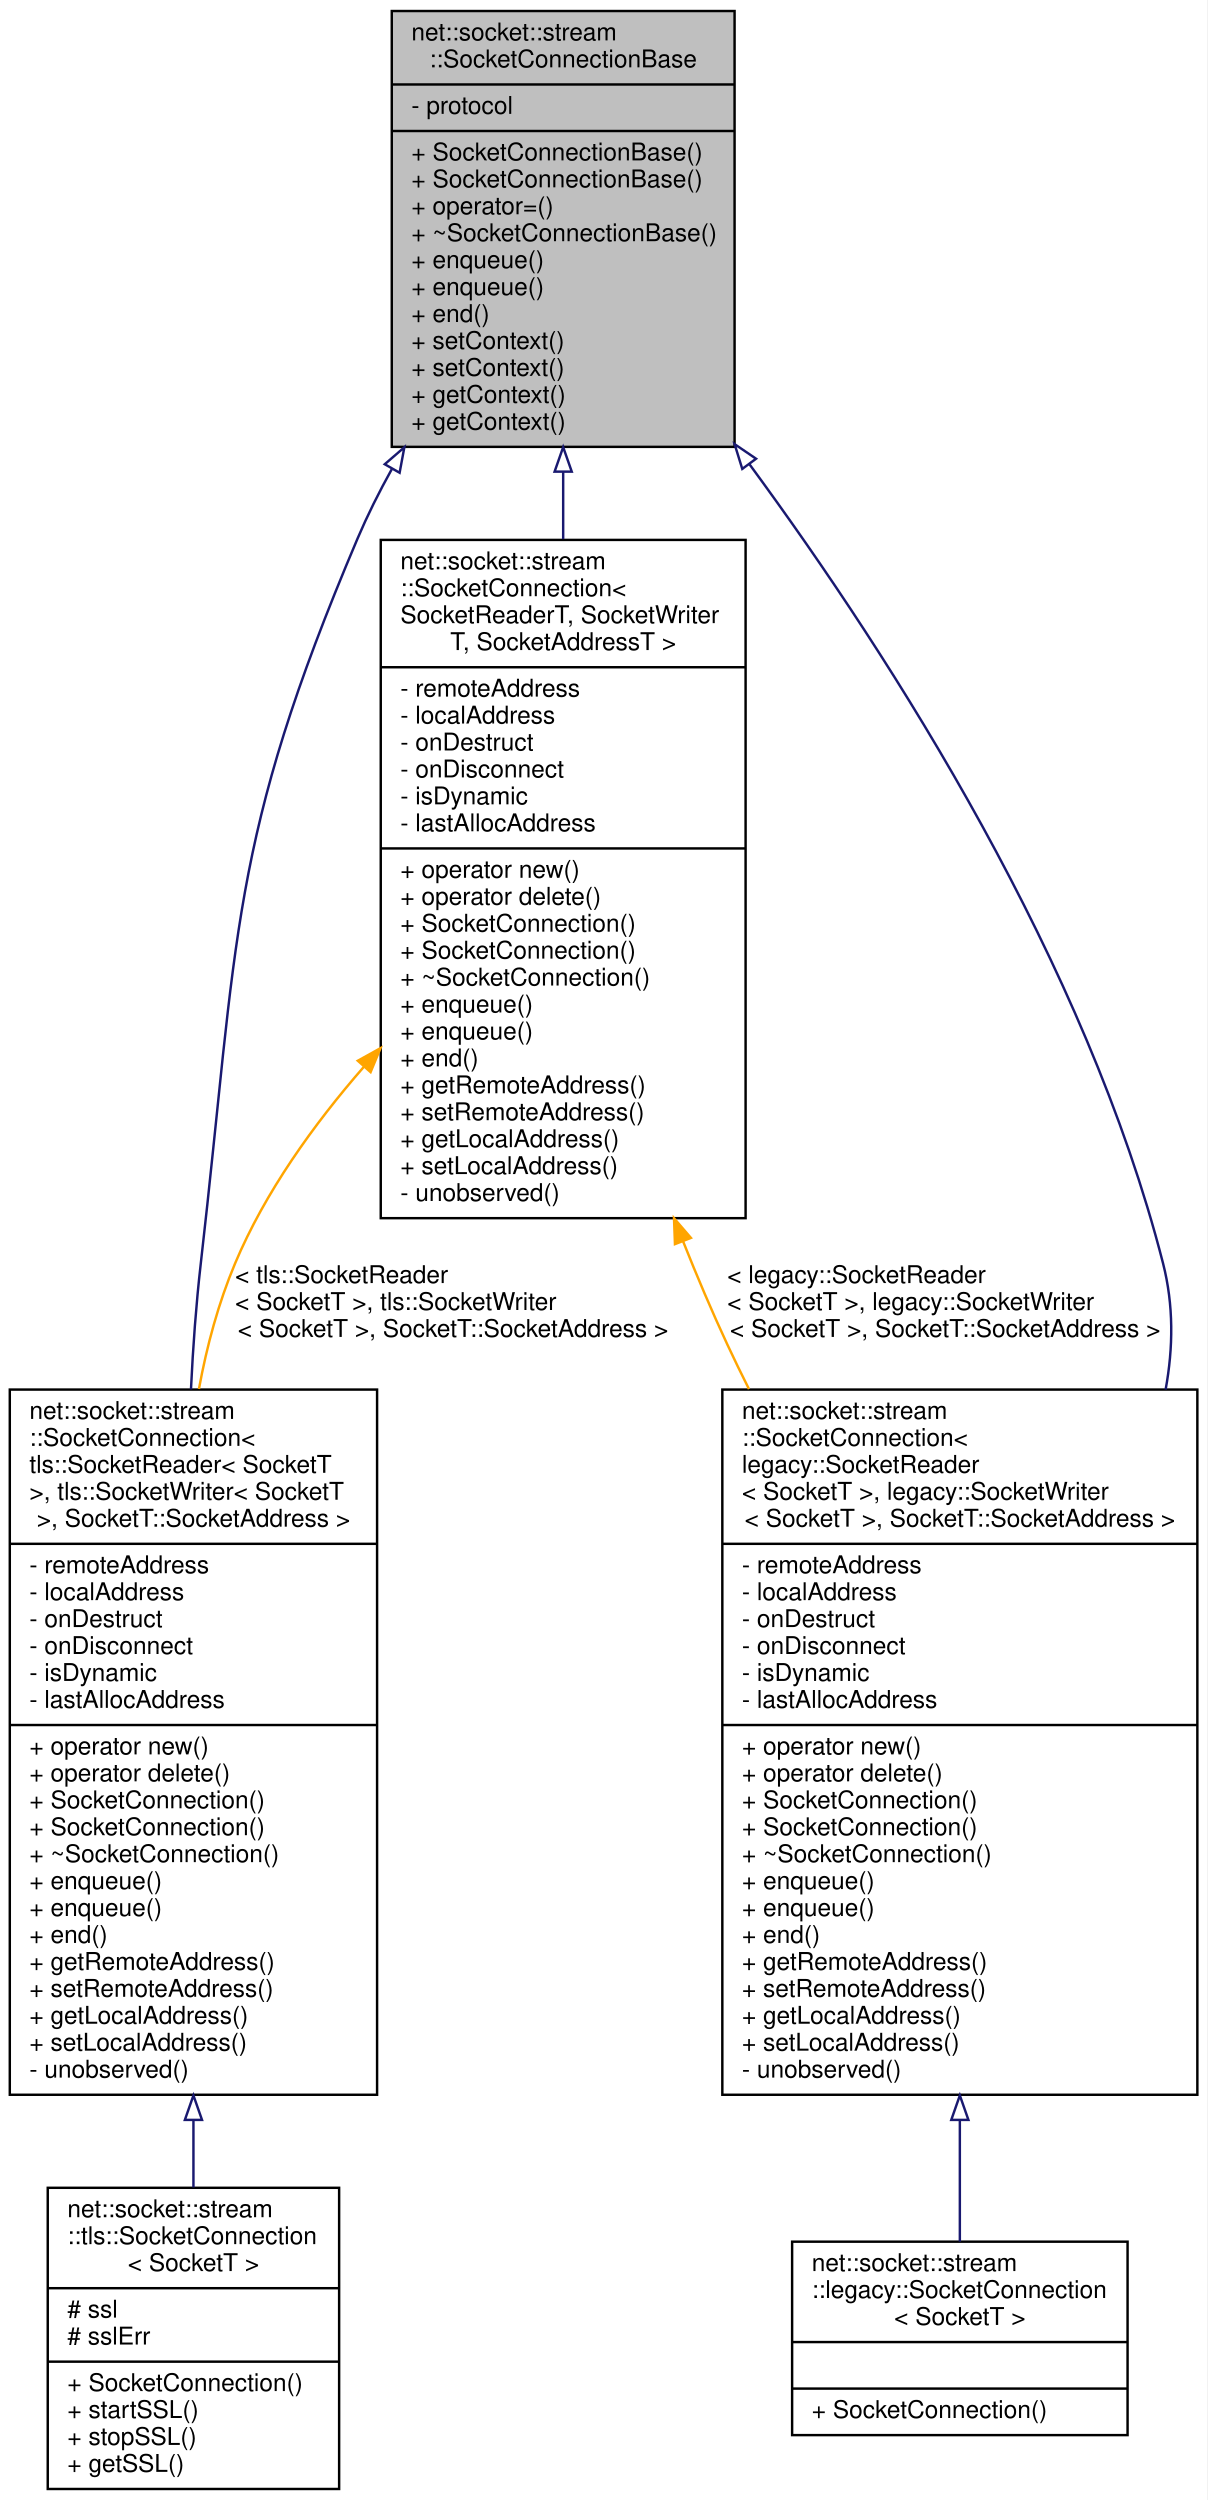
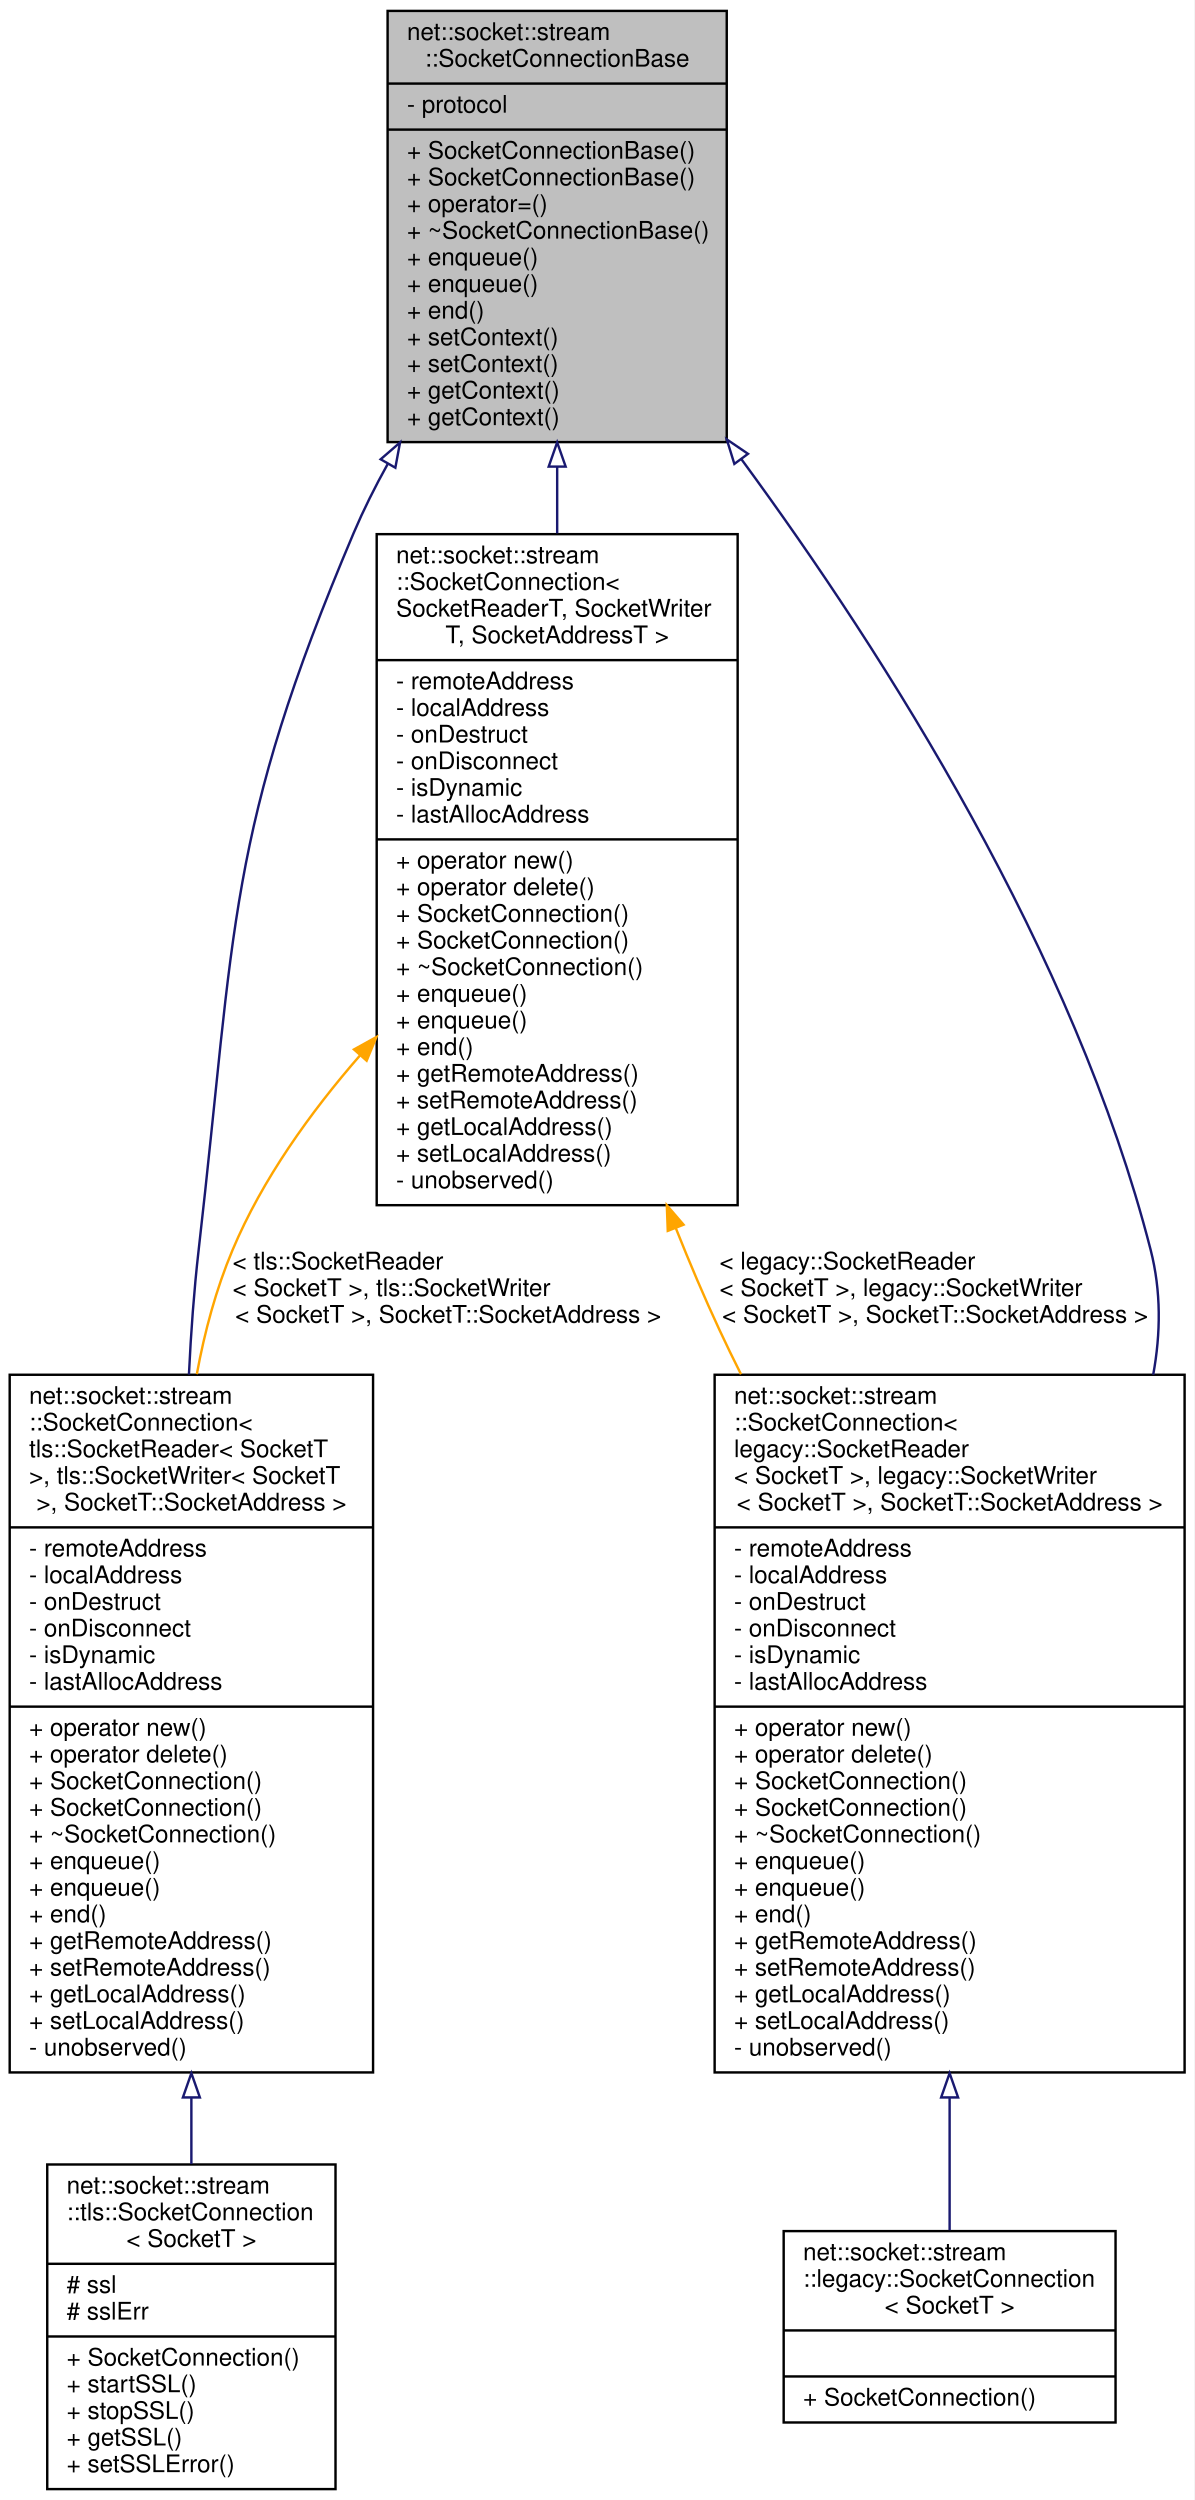
- <svg xmlns="http://www.w3.org/2000/svg" xmlns:xlink="http://www.w3.org/1999/xlink" width="493pt" height="1021pt" viewBox="0.00 0.00 493.00 1021.00">
-   <g id="graph0" class="graph" transform="scale(1 1) rotate(0) translate(4 1017)">
-     <polygon fill="white" stroke="transparent" points="-4,4 -4,-1017 489,-1017 489,4 -4,4" />
+ <svg xmlns="http://www.w3.org/2000/svg" xmlns:xlink="http://www.w3.org/1999/xlink" width="493pt" height="1032pt" viewBox="0.00 0.00 493.00 1032.00">
+   <g id="graph0" class="graph" transform="scale(1 1) rotate(0) translate(4 1028)">
+     <polygon fill="white" stroke="transparent" points="-4,4 -4,-1028 489,-1028 489,4 -4,4" />
    <g id="node1" class="node">
      <g id="a_node1">
        <a xlink:title=" ">
-           <polygon fill="#bfbfbf" stroke="black" points="156,-834.5 156,-1012.5 296,-1012.5 296,-834.5 156,-834.5" />
-           <text text-anchor="start" x="164" y="-1000.5" font-family="Helvetica,sans-Serif" font-size="10.00">net::socket::stream</text>
-           <text text-anchor="middle" x="226" y="-989.5" font-family="Helvetica,sans-Serif" font-size="10.00">::SocketConnectionBase</text>
-           <polyline fill="none" stroke="black" points="156,-982.5 296,-982.5 " />
-           <text text-anchor="start" x="164" y="-970.5" font-family="Helvetica,sans-Serif" font-size="10.00">- protocol</text>
-           <polyline fill="none" stroke="black" points="156,-963.5 296,-963.5 " />
+           <polygon fill="#bfbfbf" stroke="black" points="156,-845.5 156,-1023.5 296,-1023.5 296,-845.5 156,-845.5" />
+           <text text-anchor="start" x="164" y="-1011.5" font-family="Helvetica,sans-Serif" font-size="10.00">net::socket::stream</text>
+           <text text-anchor="middle" x="226" y="-1000.5" font-family="Helvetica,sans-Serif" font-size="10.00">::SocketConnectionBase</text>
+           <polyline fill="none" stroke="black" points="156,-993.5 296,-993.5 " />
+           <text text-anchor="start" x="164" y="-981.5" font-family="Helvetica,sans-Serif" font-size="10.00">- protocol</text>
+           <polyline fill="none" stroke="black" points="156,-974.5 296,-974.5 " />
+           <text text-anchor="start" x="164" y="-962.5" font-family="Helvetica,sans-Serif" font-size="10.00">+ SocketConnectionBase()</text>
          <text text-anchor="start" x="164" y="-951.5" font-family="Helvetica,sans-Serif" font-size="10.00">+ SocketConnectionBase()</text>
-           <text text-anchor="start" x="164" y="-940.5" font-family="Helvetica,sans-Serif" font-size="10.00">+ SocketConnectionBase()</text>
-           <text text-anchor="start" x="164" y="-929.5" font-family="Helvetica,sans-Serif" font-size="10.00">+ operator=()</text>
-           <text text-anchor="start" x="164" y="-918.5" font-family="Helvetica,sans-Serif" font-size="10.00">+ ~SocketConnectionBase()</text>
+           <text text-anchor="start" x="164" y="-940.5" font-family="Helvetica,sans-Serif" font-size="10.00">+ operator=()</text>
+           <text text-anchor="start" x="164" y="-929.5" font-family="Helvetica,sans-Serif" font-size="10.00">+ ~SocketConnectionBase()</text>
+           <text text-anchor="start" x="164" y="-918.5" font-family="Helvetica,sans-Serif" font-size="10.00">+ enqueue()</text>
          <text text-anchor="start" x="164" y="-907.5" font-family="Helvetica,sans-Serif" font-size="10.00">+ enqueue()</text>
-           <text text-anchor="start" x="164" y="-896.5" font-family="Helvetica,sans-Serif" font-size="10.00">+ enqueue()</text>
-           <text text-anchor="start" x="164" y="-885.5" font-family="Helvetica,sans-Serif" font-size="10.00">+ end()</text>
+           <text text-anchor="start" x="164" y="-896.5" font-family="Helvetica,sans-Serif" font-size="10.00">+ end()</text>
+           <text text-anchor="start" x="164" y="-885.5" font-family="Helvetica,sans-Serif" font-size="10.00">+ setContext()</text>
          <text text-anchor="start" x="164" y="-874.5" font-family="Helvetica,sans-Serif" font-size="10.00">+ setContext()</text>
-           <text text-anchor="start" x="164" y="-863.5" font-family="Helvetica,sans-Serif" font-size="10.00">+ setContext()</text>
+           <text text-anchor="start" x="164" y="-863.5" font-family="Helvetica,sans-Serif" font-size="10.00">+ getContext()</text>
          <text text-anchor="start" x="164" y="-852.5" font-family="Helvetica,sans-Serif" font-size="10.00">+ getContext()</text>
-           <text text-anchor="start" x="164" y="-841.5" font-family="Helvetica,sans-Serif" font-size="10.00">+ getContext()</text>
        </a>
      </g>
    </g>
    <g id="node2" class="node">
      <g id="a_node2">
        <a xlink:href="classnet_1_1socket_1_1stream_1_1_socket_connection.html" target="_top" xlink:title=" ">
-           <polygon fill="white" stroke="black" points="151.5,-519.5 151.5,-796.5 300.5,-796.5 300.5,-519.5 151.5,-519.5" />
-           <text text-anchor="start" x="159.5" y="-784.5" font-family="Helvetica,sans-Serif" font-size="10.00">net::socket::stream</text>
-           <text text-anchor="start" x="159.5" y="-773.5" font-family="Helvetica,sans-Serif" font-size="10.00">::SocketConnection&lt;</text>
-           <text text-anchor="start" x="159.5" y="-762.5" font-family="Helvetica,sans-Serif" font-size="10.00"> SocketReaderT, SocketWriter</text>
-           <text text-anchor="middle" x="226" y="-751.5" font-family="Helvetica,sans-Serif" font-size="10.00">T, SocketAddressT &gt;</text>
-           <polyline fill="none" stroke="black" points="151.5,-744.5 300.5,-744.5 " />
-           <text text-anchor="start" x="159.5" y="-732.5" font-family="Helvetica,sans-Serif" font-size="10.00">- remoteAddress</text>
-           <text text-anchor="start" x="159.5" y="-721.5" font-family="Helvetica,sans-Serif" font-size="10.00">- localAddress</text>
-           <text text-anchor="start" x="159.5" y="-710.5" font-family="Helvetica,sans-Serif" font-size="10.00">- onDestruct</text>
-           <text text-anchor="start" x="159.5" y="-699.5" font-family="Helvetica,sans-Serif" font-size="10.00">- onDisconnect</text>
-           <text text-anchor="start" x="159.5" y="-688.5" font-family="Helvetica,sans-Serif" font-size="10.00">- isDynamic</text>
-           <text text-anchor="start" x="159.5" y="-677.5" font-family="Helvetica,sans-Serif" font-size="10.00">- lastAllocAddress</text>
-           <polyline fill="none" stroke="black" points="151.5,-670.5 300.5,-670.5 " />
-           <text text-anchor="start" x="159.5" y="-658.5" font-family="Helvetica,sans-Serif" font-size="10.00">+ operator new()</text>
-           <text text-anchor="start" x="159.5" y="-647.5" font-family="Helvetica,sans-Serif" font-size="10.00">+ operator delete()</text>
+           <polygon fill="white" stroke="black" points="151.5,-530.5 151.5,-807.5 300.5,-807.5 300.5,-530.5 151.5,-530.5" />
+           <text text-anchor="start" x="159.5" y="-795.5" font-family="Helvetica,sans-Serif" font-size="10.00">net::socket::stream</text>
+           <text text-anchor="start" x="159.5" y="-784.5" font-family="Helvetica,sans-Serif" font-size="10.00">::SocketConnection&lt;</text>
+           <text text-anchor="start" x="159.5" y="-773.5" font-family="Helvetica,sans-Serif" font-size="10.00"> SocketReaderT, SocketWriter</text>
+           <text text-anchor="middle" x="226" y="-762.5" font-family="Helvetica,sans-Serif" font-size="10.00">T, SocketAddressT &gt;</text>
+           <polyline fill="none" stroke="black" points="151.5,-755.5 300.5,-755.5 " />
+           <text text-anchor="start" x="159.5" y="-743.5" font-family="Helvetica,sans-Serif" font-size="10.00">- remoteAddress</text>
+           <text text-anchor="start" x="159.5" y="-732.5" font-family="Helvetica,sans-Serif" font-size="10.00">- localAddress</text>
+           <text text-anchor="start" x="159.5" y="-721.5" font-family="Helvetica,sans-Serif" font-size="10.00">- onDestruct</text>
+           <text text-anchor="start" x="159.5" y="-710.5" font-family="Helvetica,sans-Serif" font-size="10.00">- onDisconnect</text>
+           <text text-anchor="start" x="159.5" y="-699.5" font-family="Helvetica,sans-Serif" font-size="10.00">- isDynamic</text>
+           <text text-anchor="start" x="159.5" y="-688.5" font-family="Helvetica,sans-Serif" font-size="10.00">- lastAllocAddress</text>
+           <polyline fill="none" stroke="black" points="151.5,-681.5 300.5,-681.5 " />
+           <text text-anchor="start" x="159.5" y="-669.5" font-family="Helvetica,sans-Serif" font-size="10.00">+ operator new()</text>
+           <text text-anchor="start" x="159.5" y="-658.5" font-family="Helvetica,sans-Serif" font-size="10.00">+ operator delete()</text>
+           <text text-anchor="start" x="159.5" y="-647.5" font-family="Helvetica,sans-Serif" font-size="10.00">+ SocketConnection()</text>
          <text text-anchor="start" x="159.5" y="-636.5" font-family="Helvetica,sans-Serif" font-size="10.00">+ SocketConnection()</text>
-           <text text-anchor="start" x="159.5" y="-625.5" font-family="Helvetica,sans-Serif" font-size="10.00">+ SocketConnection()</text>
-           <text text-anchor="start" x="159.5" y="-614.5" font-family="Helvetica,sans-Serif" font-size="10.00">+ ~SocketConnection()</text>
+           <text text-anchor="start" x="159.5" y="-625.5" font-family="Helvetica,sans-Serif" font-size="10.00">+ ~SocketConnection()</text>
+           <text text-anchor="start" x="159.5" y="-614.5" font-family="Helvetica,sans-Serif" font-size="10.00">+ enqueue()</text>
          <text text-anchor="start" x="159.5" y="-603.5" font-family="Helvetica,sans-Serif" font-size="10.00">+ enqueue()</text>
-           <text text-anchor="start" x="159.5" y="-592.5" font-family="Helvetica,sans-Serif" font-size="10.00">+ enqueue()</text>
-           <text text-anchor="start" x="159.5" y="-581.5" font-family="Helvetica,sans-Serif" font-size="10.00">+ end()</text>
-           <text text-anchor="start" x="159.5" y="-570.5" font-family="Helvetica,sans-Serif" font-size="10.00">+ getRemoteAddress()</text>
-           <text text-anchor="start" x="159.5" y="-559.5" font-family="Helvetica,sans-Serif" font-size="10.00">+ setRemoteAddress()</text>
-           <text text-anchor="start" x="159.5" y="-548.5" font-family="Helvetica,sans-Serif" font-size="10.00">+ getLocalAddress()</text>
-           <text text-anchor="start" x="159.5" y="-537.5" font-family="Helvetica,sans-Serif" font-size="10.00">+ setLocalAddress()</text>
-           <text text-anchor="start" x="159.5" y="-526.5" font-family="Helvetica,sans-Serif" font-size="10.00">- unobserved()</text>
+           <text text-anchor="start" x="159.5" y="-592.5" font-family="Helvetica,sans-Serif" font-size="10.00">+ end()</text>
+           <text text-anchor="start" x="159.5" y="-581.5" font-family="Helvetica,sans-Serif" font-size="10.00">+ getRemoteAddress()</text>
+           <text text-anchor="start" x="159.5" y="-570.5" font-family="Helvetica,sans-Serif" font-size="10.00">+ setRemoteAddress()</text>
+           <text text-anchor="start" x="159.5" y="-559.5" font-family="Helvetica,sans-Serif" font-size="10.00">+ getLocalAddress()</text>
+           <text text-anchor="start" x="159.5" y="-548.5" font-family="Helvetica,sans-Serif" font-size="10.00">+ setLocalAddress()</text>
+           <text text-anchor="start" x="159.5" y="-537.5" font-family="Helvetica,sans-Serif" font-size="10.00">- unobserved()</text>
        </a>
      </g>
    </g>
    <g id="edge1" class="edge">
-       <path fill="none" stroke="midnightblue" d="M226,-824.34C226,-815.34 226,-806.11 226,-796.85" />
-       <polygon fill="none" stroke="midnightblue" points="222.5,-824.39 226,-834.39 229.5,-824.39 222.5,-824.39" />
+       <path fill="none" stroke="midnightblue" d="M226,-835.34C226,-826.34 226,-817.11 226,-807.85" />
+       <polygon fill="none" stroke="midnightblue" points="222.5,-835.39 226,-845.39 229.5,-835.39 222.5,-835.39" />
    </g>
    <g id="node3" class="node">
      <g id="a_node3">
        <a xlink:href="classnet_1_1socket_1_1stream_1_1_socket_connection.html" target="_top" xlink:title=" ">
-           <polygon fill="white" stroke="black" points="0,-161.5 0,-449.5 150,-449.5 150,-161.5 0,-161.5" />
-           <text text-anchor="start" x="8" y="-437.5" font-family="Helvetica,sans-Serif" font-size="10.00">net::socket::stream</text>
-           <text text-anchor="start" x="8" y="-426.5" font-family="Helvetica,sans-Serif" font-size="10.00">::SocketConnection&lt;</text>
-           <text text-anchor="start" x="8" y="-415.5" font-family="Helvetica,sans-Serif" font-size="10.00"> tls::SocketReader&lt; SocketT</text>
-           <text text-anchor="start" x="8" y="-404.5" font-family="Helvetica,sans-Serif" font-size="10.00"> &gt;, tls::SocketWriter&lt; SocketT</text>
-           <text text-anchor="middle" x="75" y="-393.5" font-family="Helvetica,sans-Serif" font-size="10.00"> &gt;, SocketT::SocketAddress &gt;</text>
-           <polyline fill="none" stroke="black" points="0,-386.5 150,-386.5 " />
-           <text text-anchor="start" x="8" y="-374.5" font-family="Helvetica,sans-Serif" font-size="10.00">- remoteAddress</text>
-           <text text-anchor="start" x="8" y="-363.5" font-family="Helvetica,sans-Serif" font-size="10.00">- localAddress</text>
-           <text text-anchor="start" x="8" y="-352.5" font-family="Helvetica,sans-Serif" font-size="10.00">- onDestruct</text>
-           <text text-anchor="start" x="8" y="-341.5" font-family="Helvetica,sans-Serif" font-size="10.00">- onDisconnect</text>
-           <text text-anchor="start" x="8" y="-330.5" font-family="Helvetica,sans-Serif" font-size="10.00">- isDynamic</text>
-           <text text-anchor="start" x="8" y="-319.5" font-family="Helvetica,sans-Serif" font-size="10.00">- lastAllocAddress</text>
-           <polyline fill="none" stroke="black" points="0,-312.5 150,-312.5 " />
-           <text text-anchor="start" x="8" y="-300.5" font-family="Helvetica,sans-Serif" font-size="10.00">+ operator new()</text>
-           <text text-anchor="start" x="8" y="-289.5" font-family="Helvetica,sans-Serif" font-size="10.00">+ operator delete()</text>
+           <polygon fill="white" stroke="black" points="0,-172.5 0,-460.5 150,-460.5 150,-172.5 0,-172.5" />
+           <text text-anchor="start" x="8" y="-448.5" font-family="Helvetica,sans-Serif" font-size="10.00">net::socket::stream</text>
+           <text text-anchor="start" x="8" y="-437.5" font-family="Helvetica,sans-Serif" font-size="10.00">::SocketConnection&lt;</text>
+           <text text-anchor="start" x="8" y="-426.5" font-family="Helvetica,sans-Serif" font-size="10.00"> tls::SocketReader&lt; SocketT</text>
+           <text text-anchor="start" x="8" y="-415.5" font-family="Helvetica,sans-Serif" font-size="10.00"> &gt;, tls::SocketWriter&lt; SocketT</text>
+           <text text-anchor="middle" x="75" y="-404.5" font-family="Helvetica,sans-Serif" font-size="10.00"> &gt;, SocketT::SocketAddress &gt;</text>
+           <polyline fill="none" stroke="black" points="0,-397.5 150,-397.5 " />
+           <text text-anchor="start" x="8" y="-385.5" font-family="Helvetica,sans-Serif" font-size="10.00">- remoteAddress</text>
+           <text text-anchor="start" x="8" y="-374.5" font-family="Helvetica,sans-Serif" font-size="10.00">- localAddress</text>
+           <text text-anchor="start" x="8" y="-363.5" font-family="Helvetica,sans-Serif" font-size="10.00">- onDestruct</text>
+           <text text-anchor="start" x="8" y="-352.5" font-family="Helvetica,sans-Serif" font-size="10.00">- onDisconnect</text>
+           <text text-anchor="start" x="8" y="-341.5" font-family="Helvetica,sans-Serif" font-size="10.00">- isDynamic</text>
+           <text text-anchor="start" x="8" y="-330.5" font-family="Helvetica,sans-Serif" font-size="10.00">- lastAllocAddress</text>
+           <polyline fill="none" stroke="black" points="0,-323.5 150,-323.5 " />
+           <text text-anchor="start" x="8" y="-311.5" font-family="Helvetica,sans-Serif" font-size="10.00">+ operator new()</text>
+           <text text-anchor="start" x="8" y="-300.5" font-family="Helvetica,sans-Serif" font-size="10.00">+ operator delete()</text>
+           <text text-anchor="start" x="8" y="-289.5" font-family="Helvetica,sans-Serif" font-size="10.00">+ SocketConnection()</text>
          <text text-anchor="start" x="8" y="-278.5" font-family="Helvetica,sans-Serif" font-size="10.00">+ SocketConnection()</text>
-           <text text-anchor="start" x="8" y="-267.5" font-family="Helvetica,sans-Serif" font-size="10.00">+ SocketConnection()</text>
-           <text text-anchor="start" x="8" y="-256.5" font-family="Helvetica,sans-Serif" font-size="10.00">+ ~SocketConnection()</text>
+           <text text-anchor="start" x="8" y="-267.5" font-family="Helvetica,sans-Serif" font-size="10.00">+ ~SocketConnection()</text>
+           <text text-anchor="start" x="8" y="-256.5" font-family="Helvetica,sans-Serif" font-size="10.00">+ enqueue()</text>
          <text text-anchor="start" x="8" y="-245.5" font-family="Helvetica,sans-Serif" font-size="10.00">+ enqueue()</text>
-           <text text-anchor="start" x="8" y="-234.5" font-family="Helvetica,sans-Serif" font-size="10.00">+ enqueue()</text>
-           <text text-anchor="start" x="8" y="-223.5" font-family="Helvetica,sans-Serif" font-size="10.00">+ end()</text>
-           <text text-anchor="start" x="8" y="-212.5" font-family="Helvetica,sans-Serif" font-size="10.00">+ getRemoteAddress()</text>
-           <text text-anchor="start" x="8" y="-201.5" font-family="Helvetica,sans-Serif" font-size="10.00">+ setRemoteAddress()</text>
-           <text text-anchor="start" x="8" y="-190.5" font-family="Helvetica,sans-Serif" font-size="10.00">+ getLocalAddress()</text>
-           <text text-anchor="start" x="8" y="-179.5" font-family="Helvetica,sans-Serif" font-size="10.00">+ setLocalAddress()</text>
-           <text text-anchor="start" x="8" y="-168.5" font-family="Helvetica,sans-Serif" font-size="10.00">- unobserved()</text>
+           <text text-anchor="start" x="8" y="-234.5" font-family="Helvetica,sans-Serif" font-size="10.00">+ end()</text>
+           <text text-anchor="start" x="8" y="-223.5" font-family="Helvetica,sans-Serif" font-size="10.00">+ getRemoteAddress()</text>
+           <text text-anchor="start" x="8" y="-212.5" font-family="Helvetica,sans-Serif" font-size="10.00">+ setRemoteAddress()</text>
+           <text text-anchor="start" x="8" y="-201.5" font-family="Helvetica,sans-Serif" font-size="10.00">+ getLocalAddress()</text>
+           <text text-anchor="start" x="8" y="-190.5" font-family="Helvetica,sans-Serif" font-size="10.00">+ setLocalAddress()</text>
+           <text text-anchor="start" x="8" y="-179.5" font-family="Helvetica,sans-Serif" font-size="10.00">- unobserved()</text>
        </a>
      </g>
    </g>
    <g id="edge7" class="edge">
-       <path fill="none" stroke="midnightblue" d="M156.03,-825.43C150.82,-816.07 146.04,-806.51 142,-797 89.41,-673.1 93.33,-634.72 78,-501 76.1,-484.39 74.82,-466.93 73.99,-449.58" />
-       <polygon fill="none" stroke="midnightblue" points="153.13,-827.41 161.14,-834.34 159.2,-823.92 153.13,-827.41" />
+       <path fill="none" stroke="midnightblue" d="M156.03,-836.43C150.82,-827.07 146.04,-817.51 142,-808 89.41,-684.1 93.33,-645.72 78,-512 76.1,-495.39 74.82,-477.93 73.99,-460.58" />
+       <polygon fill="none" stroke="midnightblue" points="153.13,-838.41 161.14,-845.34 159.2,-834.92 153.13,-838.41" />
    </g>
    <g id="node5" class="node">
      <g id="a_node5">
        <a xlink:href="classnet_1_1socket_1_1stream_1_1_socket_connection.html" target="_top" xlink:title=" ">
-           <polygon fill="white" stroke="black" points="291,-161.5 291,-449.5 485,-449.5 485,-161.5 291,-161.5" />
-           <text text-anchor="start" x="299" y="-437.5" font-family="Helvetica,sans-Serif" font-size="10.00">net::socket::stream</text>
-           <text text-anchor="start" x="299" y="-426.5" font-family="Helvetica,sans-Serif" font-size="10.00">::SocketConnection&lt;</text>
-           <text text-anchor="start" x="299" y="-415.5" font-family="Helvetica,sans-Serif" font-size="10.00"> legacy::SocketReader</text>
-           <text text-anchor="start" x="299" y="-404.5" font-family="Helvetica,sans-Serif" font-size="10.00">&lt; SocketT &gt;, legacy::SocketWriter</text>
-           <text text-anchor="middle" x="388" y="-393.5" font-family="Helvetica,sans-Serif" font-size="10.00">&lt; SocketT &gt;, SocketT::SocketAddress &gt;</text>
-           <polyline fill="none" stroke="black" points="291,-386.5 485,-386.5 " />
-           <text text-anchor="start" x="299" y="-374.5" font-family="Helvetica,sans-Serif" font-size="10.00">- remoteAddress</text>
-           <text text-anchor="start" x="299" y="-363.5" font-family="Helvetica,sans-Serif" font-size="10.00">- localAddress</text>
-           <text text-anchor="start" x="299" y="-352.5" font-family="Helvetica,sans-Serif" font-size="10.00">- onDestruct</text>
-           <text text-anchor="start" x="299" y="-341.5" font-family="Helvetica,sans-Serif" font-size="10.00">- onDisconnect</text>
-           <text text-anchor="start" x="299" y="-330.5" font-family="Helvetica,sans-Serif" font-size="10.00">- isDynamic</text>
-           <text text-anchor="start" x="299" y="-319.5" font-family="Helvetica,sans-Serif" font-size="10.00">- lastAllocAddress</text>
-           <polyline fill="none" stroke="black" points="291,-312.5 485,-312.5 " />
-           <text text-anchor="start" x="299" y="-300.5" font-family="Helvetica,sans-Serif" font-size="10.00">+ operator new()</text>
-           <text text-anchor="start" x="299" y="-289.5" font-family="Helvetica,sans-Serif" font-size="10.00">+ operator delete()</text>
+           <polygon fill="white" stroke="black" points="291,-172.5 291,-460.5 485,-460.5 485,-172.5 291,-172.5" />
+           <text text-anchor="start" x="299" y="-448.5" font-family="Helvetica,sans-Serif" font-size="10.00">net::socket::stream</text>
+           <text text-anchor="start" x="299" y="-437.5" font-family="Helvetica,sans-Serif" font-size="10.00">::SocketConnection&lt;</text>
+           <text text-anchor="start" x="299" y="-426.5" font-family="Helvetica,sans-Serif" font-size="10.00"> legacy::SocketReader</text>
+           <text text-anchor="start" x="299" y="-415.5" font-family="Helvetica,sans-Serif" font-size="10.00">&lt; SocketT &gt;, legacy::SocketWriter</text>
+           <text text-anchor="middle" x="388" y="-404.5" font-family="Helvetica,sans-Serif" font-size="10.00">&lt; SocketT &gt;, SocketT::SocketAddress &gt;</text>
+           <polyline fill="none" stroke="black" points="291,-397.5 485,-397.5 " />
+           <text text-anchor="start" x="299" y="-385.5" font-family="Helvetica,sans-Serif" font-size="10.00">- remoteAddress</text>
+           <text text-anchor="start" x="299" y="-374.5" font-family="Helvetica,sans-Serif" font-size="10.00">- localAddress</text>
+           <text text-anchor="start" x="299" y="-363.5" font-family="Helvetica,sans-Serif" font-size="10.00">- onDestruct</text>
+           <text text-anchor="start" x="299" y="-352.5" font-family="Helvetica,sans-Serif" font-size="10.00">- onDisconnect</text>
+           <text text-anchor="start" x="299" y="-341.5" font-family="Helvetica,sans-Serif" font-size="10.00">- isDynamic</text>
+           <text text-anchor="start" x="299" y="-330.5" font-family="Helvetica,sans-Serif" font-size="10.00">- lastAllocAddress</text>
+           <polyline fill="none" stroke="black" points="291,-323.5 485,-323.5 " />
+           <text text-anchor="start" x="299" y="-311.5" font-family="Helvetica,sans-Serif" font-size="10.00">+ operator new()</text>
+           <text text-anchor="start" x="299" y="-300.5" font-family="Helvetica,sans-Serif" font-size="10.00">+ operator delete()</text>
+           <text text-anchor="start" x="299" y="-289.5" font-family="Helvetica,sans-Serif" font-size="10.00">+ SocketConnection()</text>
          <text text-anchor="start" x="299" y="-278.5" font-family="Helvetica,sans-Serif" font-size="10.00">+ SocketConnection()</text>
-           <text text-anchor="start" x="299" y="-267.5" font-family="Helvetica,sans-Serif" font-size="10.00">+ SocketConnection()</text>
-           <text text-anchor="start" x="299" y="-256.5" font-family="Helvetica,sans-Serif" font-size="10.00">+ ~SocketConnection()</text>
+           <text text-anchor="start" x="299" y="-267.5" font-family="Helvetica,sans-Serif" font-size="10.00">+ ~SocketConnection()</text>
+           <text text-anchor="start" x="299" y="-256.5" font-family="Helvetica,sans-Serif" font-size="10.00">+ enqueue()</text>
          <text text-anchor="start" x="299" y="-245.5" font-family="Helvetica,sans-Serif" font-size="10.00">+ enqueue()</text>
-           <text text-anchor="start" x="299" y="-234.5" font-family="Helvetica,sans-Serif" font-size="10.00">+ enqueue()</text>
-           <text text-anchor="start" x="299" y="-223.5" font-family="Helvetica,sans-Serif" font-size="10.00">+ end()</text>
-           <text text-anchor="start" x="299" y="-212.5" font-family="Helvetica,sans-Serif" font-size="10.00">+ getRemoteAddress()</text>
-           <text text-anchor="start" x="299" y="-201.5" font-family="Helvetica,sans-Serif" font-size="10.00">+ setRemoteAddress()</text>
-           <text text-anchor="start" x="299" y="-190.5" font-family="Helvetica,sans-Serif" font-size="10.00">+ getLocalAddress()</text>
-           <text text-anchor="start" x="299" y="-179.5" font-family="Helvetica,sans-Serif" font-size="10.00">+ setLocalAddress()</text>
-           <text text-anchor="start" x="299" y="-168.5" font-family="Helvetica,sans-Serif" font-size="10.00">- unobserved()</text>
+           <text text-anchor="start" x="299" y="-234.5" font-family="Helvetica,sans-Serif" font-size="10.00">+ end()</text>
+           <text text-anchor="start" x="299" y="-223.5" font-family="Helvetica,sans-Serif" font-size="10.00">+ getRemoteAddress()</text>
+           <text text-anchor="start" x="299" y="-212.5" font-family="Helvetica,sans-Serif" font-size="10.00">+ setRemoteAddress()</text>
+           <text text-anchor="start" x="299" y="-201.5" font-family="Helvetica,sans-Serif" font-size="10.00">+ getLocalAddress()</text>
+           <text text-anchor="start" x="299" y="-190.5" font-family="Helvetica,sans-Serif" font-size="10.00">+ setLocalAddress()</text>
+           <text text-anchor="start" x="299" y="-179.5" font-family="Helvetica,sans-Serif" font-size="10.00">- unobserved()</text>
        </a>
      </g>
    </g>
    <g id="edge6" class="edge">
-       <path fill="none" stroke="midnightblue" d="M302.09,-827.39C361.75,-746.14 439.72,-623.29 471,-501 475.34,-484.02 475.18,-466.6 472.04,-449.51" />
-       <polygon fill="none" stroke="midnightblue" points="299.14,-825.5 296.01,-835.62 304.77,-829.66 299.14,-825.5" />
+       <path fill="none" stroke="midnightblue" d="M302.09,-838.39C361.75,-757.14 439.72,-634.29 471,-512 475.34,-495.02 475.18,-477.6 472.04,-460.51" />
+       <polygon fill="none" stroke="midnightblue" points="299.14,-836.5 296.01,-846.62 304.77,-840.66 299.14,-836.5" />
    </g>
    <g id="edge2" class="edge">
-       <path fill="none" stroke="orange" d="M144.67,-581.39C124.02,-557.71 104.25,-530.1 92,-501 85.23,-484.91 80.49,-467.42 77.25,-449.75" />
-       <polygon fill="orange" stroke="orange" points="142.12,-583.79 151.39,-588.93 147.35,-579.14 142.12,-583.79" />
-       <text text-anchor="start" x="92" y="-493" font-family="Helvetica,sans-Serif" font-size="10.00"> &lt; tls::SocketReader</text>
-       <text text-anchor="start" x="92" y="-482" font-family="Helvetica,sans-Serif" font-size="10.00">&lt; SocketT &gt;, tls::SocketWriter</text>
-       <text text-anchor="middle" x="181" y="-471" font-family="Helvetica,sans-Serif" font-size="10.00">&lt; SocketT &gt;, SocketT::SocketAddress &gt;</text>
+       <path fill="none" stroke="orange" d="M144.67,-592.39C124.02,-568.71 104.25,-541.1 92,-512 85.23,-495.91 80.49,-478.42 77.25,-460.75" />
+       <polygon fill="orange" stroke="orange" points="142.12,-594.79 151.39,-599.93 147.35,-590.14 142.12,-594.79" />
+       <text text-anchor="start" x="92" y="-504" font-family="Helvetica,sans-Serif" font-size="10.00"> &lt; tls::SocketReader</text>
+       <text text-anchor="start" x="92" y="-493" font-family="Helvetica,sans-Serif" font-size="10.00">&lt; SocketT &gt;, tls::SocketWriter</text>
+       <text text-anchor="middle" x="181" y="-482" font-family="Helvetica,sans-Serif" font-size="10.00">&lt; SocketT &gt;, SocketT::SocketAddress &gt;</text>
    </g>
    <g id="edge4" class="edge">
-       <path fill="none" stroke="orange" d="M274.97,-510.04C280.68,-495.68 286.73,-481.46 293,-468 295.82,-461.96 298.79,-455.84 301.88,-449.71" />
-       <polygon fill="orange" stroke="orange" points="271.65,-508.9 271.26,-519.48 278.17,-511.45 271.65,-508.9" />
-       <text text-anchor="start" x="293" y="-493" font-family="Helvetica,sans-Serif" font-size="10.00"> &lt; legacy::SocketReader</text>
-       <text text-anchor="start" x="293" y="-482" font-family="Helvetica,sans-Serif" font-size="10.00">&lt; SocketT &gt;, legacy::SocketWriter</text>
-       <text text-anchor="middle" x="382" y="-471" font-family="Helvetica,sans-Serif" font-size="10.00">&lt; SocketT &gt;, SocketT::SocketAddress &gt;</text>
+       <path fill="none" stroke="orange" d="M274.97,-521.04C280.68,-506.68 286.73,-492.46 293,-479 295.82,-472.96 298.79,-466.84 301.88,-460.71" />
+       <polygon fill="orange" stroke="orange" points="271.65,-519.9 271.26,-530.48 278.17,-522.45 271.65,-519.9" />
+       <text text-anchor="start" x="293" y="-504" font-family="Helvetica,sans-Serif" font-size="10.00"> &lt; legacy::SocketReader</text>
+       <text text-anchor="start" x="293" y="-493" font-family="Helvetica,sans-Serif" font-size="10.00">&lt; SocketT &gt;, legacy::SocketWriter</text>
+       <text text-anchor="middle" x="382" y="-482" font-family="Helvetica,sans-Serif" font-size="10.00">&lt; SocketT &gt;, SocketT::SocketAddress &gt;</text>
    </g>
    <g id="node4" class="node">
      <g id="a_node4">
        <a xlink:href="classnet_1_1socket_1_1stream_1_1tls_1_1_socket_connection.html" target="_top" xlink:title=" ">
-           <polygon fill="white" stroke="black" points="15.5,-0.5 15.5,-123.5 134.5,-123.5 134.5,-0.5 15.5,-0.5" />
-           <text text-anchor="start" x="23.5" y="-111.5" font-family="Helvetica,sans-Serif" font-size="10.00">net::socket::stream</text>
-           <text text-anchor="start" x="23.5" y="-100.5" font-family="Helvetica,sans-Serif" font-size="10.00">::tls::SocketConnection</text>
-           <text text-anchor="middle" x="75" y="-89.5" font-family="Helvetica,sans-Serif" font-size="10.00">&lt; SocketT &gt;</text>
-           <polyline fill="none" stroke="black" points="15.5,-82.5 134.5,-82.5 " />
-           <text text-anchor="start" x="23.5" y="-70.5" font-family="Helvetica,sans-Serif" font-size="10.00"># ssl</text>
-           <text text-anchor="start" x="23.5" y="-59.5" font-family="Helvetica,sans-Serif" font-size="10.00"># sslErr</text>
-           <polyline fill="none" stroke="black" points="15.5,-52.5 134.5,-52.5 " />
-           <text text-anchor="start" x="23.5" y="-40.5" font-family="Helvetica,sans-Serif" font-size="10.00">+ SocketConnection()</text>
-           <text text-anchor="start" x="23.5" y="-29.5" font-family="Helvetica,sans-Serif" font-size="10.00">+ startSSL()</text>
-           <text text-anchor="start" x="23.5" y="-18.5" font-family="Helvetica,sans-Serif" font-size="10.00">+ stopSSL()</text>
-           <text text-anchor="start" x="23.5" y="-7.5" font-family="Helvetica,sans-Serif" font-size="10.00">+ getSSL()</text>
+           <polygon fill="white" stroke="black" points="15.5,-0.5 15.5,-134.5 134.5,-134.5 134.5,-0.5 15.5,-0.5" />
+           <text text-anchor="start" x="23.5" y="-122.5" font-family="Helvetica,sans-Serif" font-size="10.00">net::socket::stream</text>
+           <text text-anchor="start" x="23.5" y="-111.5" font-family="Helvetica,sans-Serif" font-size="10.00">::tls::SocketConnection</text>
+           <text text-anchor="middle" x="75" y="-100.5" font-family="Helvetica,sans-Serif" font-size="10.00">&lt; SocketT &gt;</text>
+           <polyline fill="none" stroke="black" points="15.5,-93.5 134.5,-93.5 " />
+           <text text-anchor="start" x="23.5" y="-81.5" font-family="Helvetica,sans-Serif" font-size="10.00"># ssl</text>
+           <text text-anchor="start" x="23.5" y="-70.5" font-family="Helvetica,sans-Serif" font-size="10.00"># sslErr</text>
+           <polyline fill="none" stroke="black" points="15.5,-63.5 134.5,-63.5 " />
+           <text text-anchor="start" x="23.5" y="-51.5" font-family="Helvetica,sans-Serif" font-size="10.00">+ SocketConnection()</text>
+           <text text-anchor="start" x="23.5" y="-40.5" font-family="Helvetica,sans-Serif" font-size="10.00">+ startSSL()</text>
+           <text text-anchor="start" x="23.5" y="-29.5" font-family="Helvetica,sans-Serif" font-size="10.00">+ stopSSL()</text>
+           <text text-anchor="start" x="23.5" y="-18.5" font-family="Helvetica,sans-Serif" font-size="10.00">+ getSSL()</text>
+           <text text-anchor="start" x="23.5" y="-7.5" font-family="Helvetica,sans-Serif" font-size="10.00">+ setSSLError()</text>
        </a>
      </g>
    </g>
    <g id="edge3" class="edge">
-       <path fill="none" stroke="midnightblue" d="M75,-151.18C75,-141.63 75,-132.37 75,-123.67" />
-       <polygon fill="none" stroke="midnightblue" points="71.5,-151.23 75,-161.23 78.5,-151.23 71.5,-151.23" />
+       <path fill="none" stroke="midnightblue" d="M75,-161.91C75,-152.52 75,-143.38 75,-134.73" />
+       <polygon fill="none" stroke="midnightblue" points="71.5,-162.18 75,-172.18 78.5,-162.18 71.5,-162.18" />
    </g>
    <g id="node6" class="node">
      <g id="a_node6">
        <a xlink:href="classnet_1_1socket_1_1stream_1_1legacy_1_1_socket_connection.html" target="_top" xlink:title=" ">
-           <polygon fill="white" stroke="black" points="319.5,-22.5 319.5,-101.5 456.5,-101.5 456.5,-22.5 319.5,-22.5" />
-           <text text-anchor="start" x="327.5" y="-89.5" font-family="Helvetica,sans-Serif" font-size="10.00">net::socket::stream</text>
-           <text text-anchor="start" x="327.5" y="-78.5" font-family="Helvetica,sans-Serif" font-size="10.00">::legacy::SocketConnection</text>
-           <text text-anchor="middle" x="388" y="-67.5" font-family="Helvetica,sans-Serif" font-size="10.00">&lt; SocketT &gt;</text>
-           <polyline fill="none" stroke="black" points="319.5,-60.5 456.5,-60.5 " />
-           <text text-anchor="middle" x="388" y="-48.5" font-family="Helvetica,sans-Serif" font-size="10.00"> </text>
-           <polyline fill="none" stroke="black" points="319.5,-41.5 456.5,-41.5 " />
-           <text text-anchor="start" x="327.5" y="-29.5" font-family="Helvetica,sans-Serif" font-size="10.00">+ SocketConnection()</text>
+           <polygon fill="white" stroke="black" points="319.5,-28 319.5,-107 456.5,-107 456.5,-28 319.5,-28" />
+           <text text-anchor="start" x="327.5" y="-95" font-family="Helvetica,sans-Serif" font-size="10.00">net::socket::stream</text>
+           <text text-anchor="start" x="327.5" y="-84" font-family="Helvetica,sans-Serif" font-size="10.00">::legacy::SocketConnection</text>
+           <text text-anchor="middle" x="388" y="-73" font-family="Helvetica,sans-Serif" font-size="10.00">&lt; SocketT &gt;</text>
+           <polyline fill="none" stroke="black" points="319.5,-66 456.5,-66 " />
+           <text text-anchor="middle" x="388" y="-54" font-family="Helvetica,sans-Serif" font-size="10.00"> </text>
+           <polyline fill="none" stroke="black" points="319.5,-47 456.5,-47 " />
+           <text text-anchor="start" x="327.5" y="-35" font-family="Helvetica,sans-Serif" font-size="10.00">+ SocketConnection()</text>
        </a>
      </g>
    </g>
    <g id="edge5" class="edge">
-       <path fill="none" stroke="midnightblue" d="M388,-151.03C388,-132.85 388,-115.75 388,-101.53" />
-       <polygon fill="none" stroke="midnightblue" points="384.5,-151.23 388,-161.23 391.5,-151.23 384.5,-151.23" />
+       <path fill="none" stroke="midnightblue" d="M388,-161.92C388,-141.84 388,-122.9 388,-107.38" />
+       <polygon fill="none" stroke="midnightblue" points="384.5,-162.18 388,-172.18 391.5,-162.18 384.5,-162.18" />
    </g>
  </g>
</svg>
